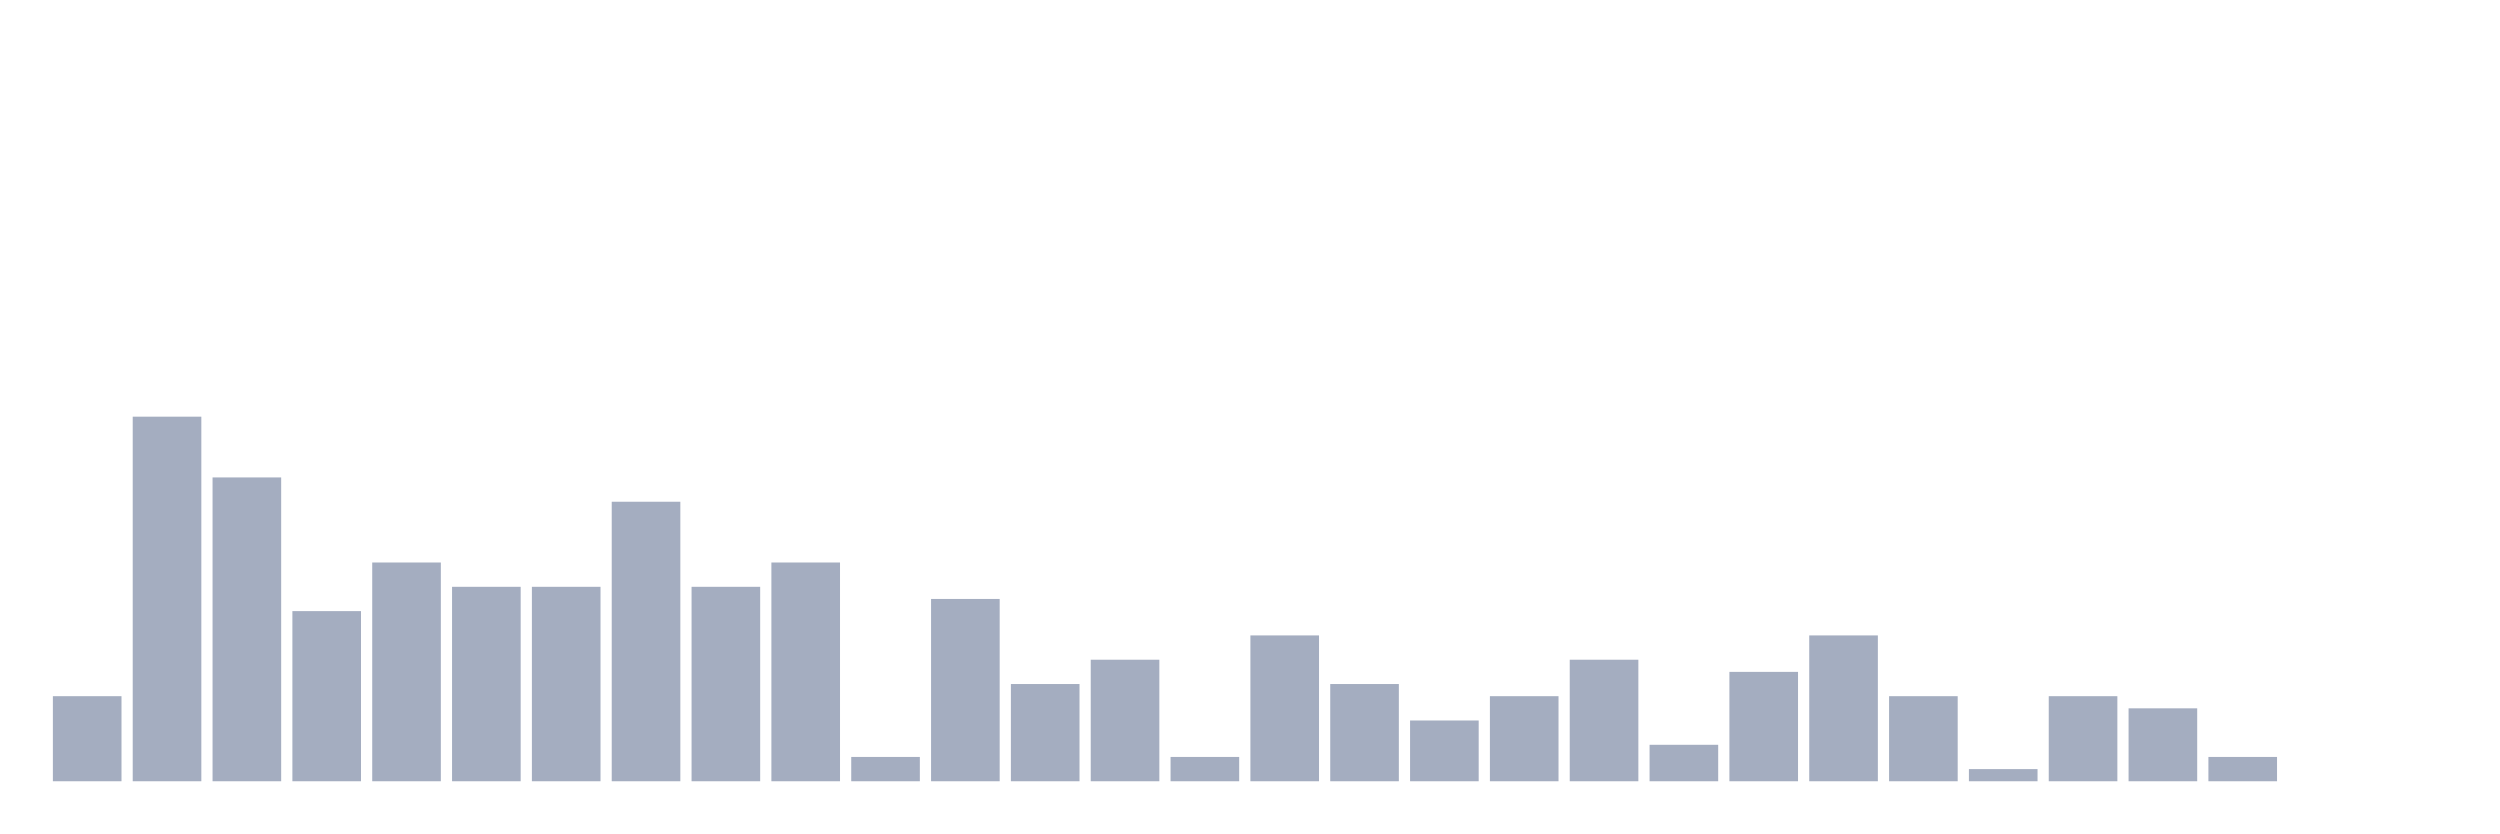
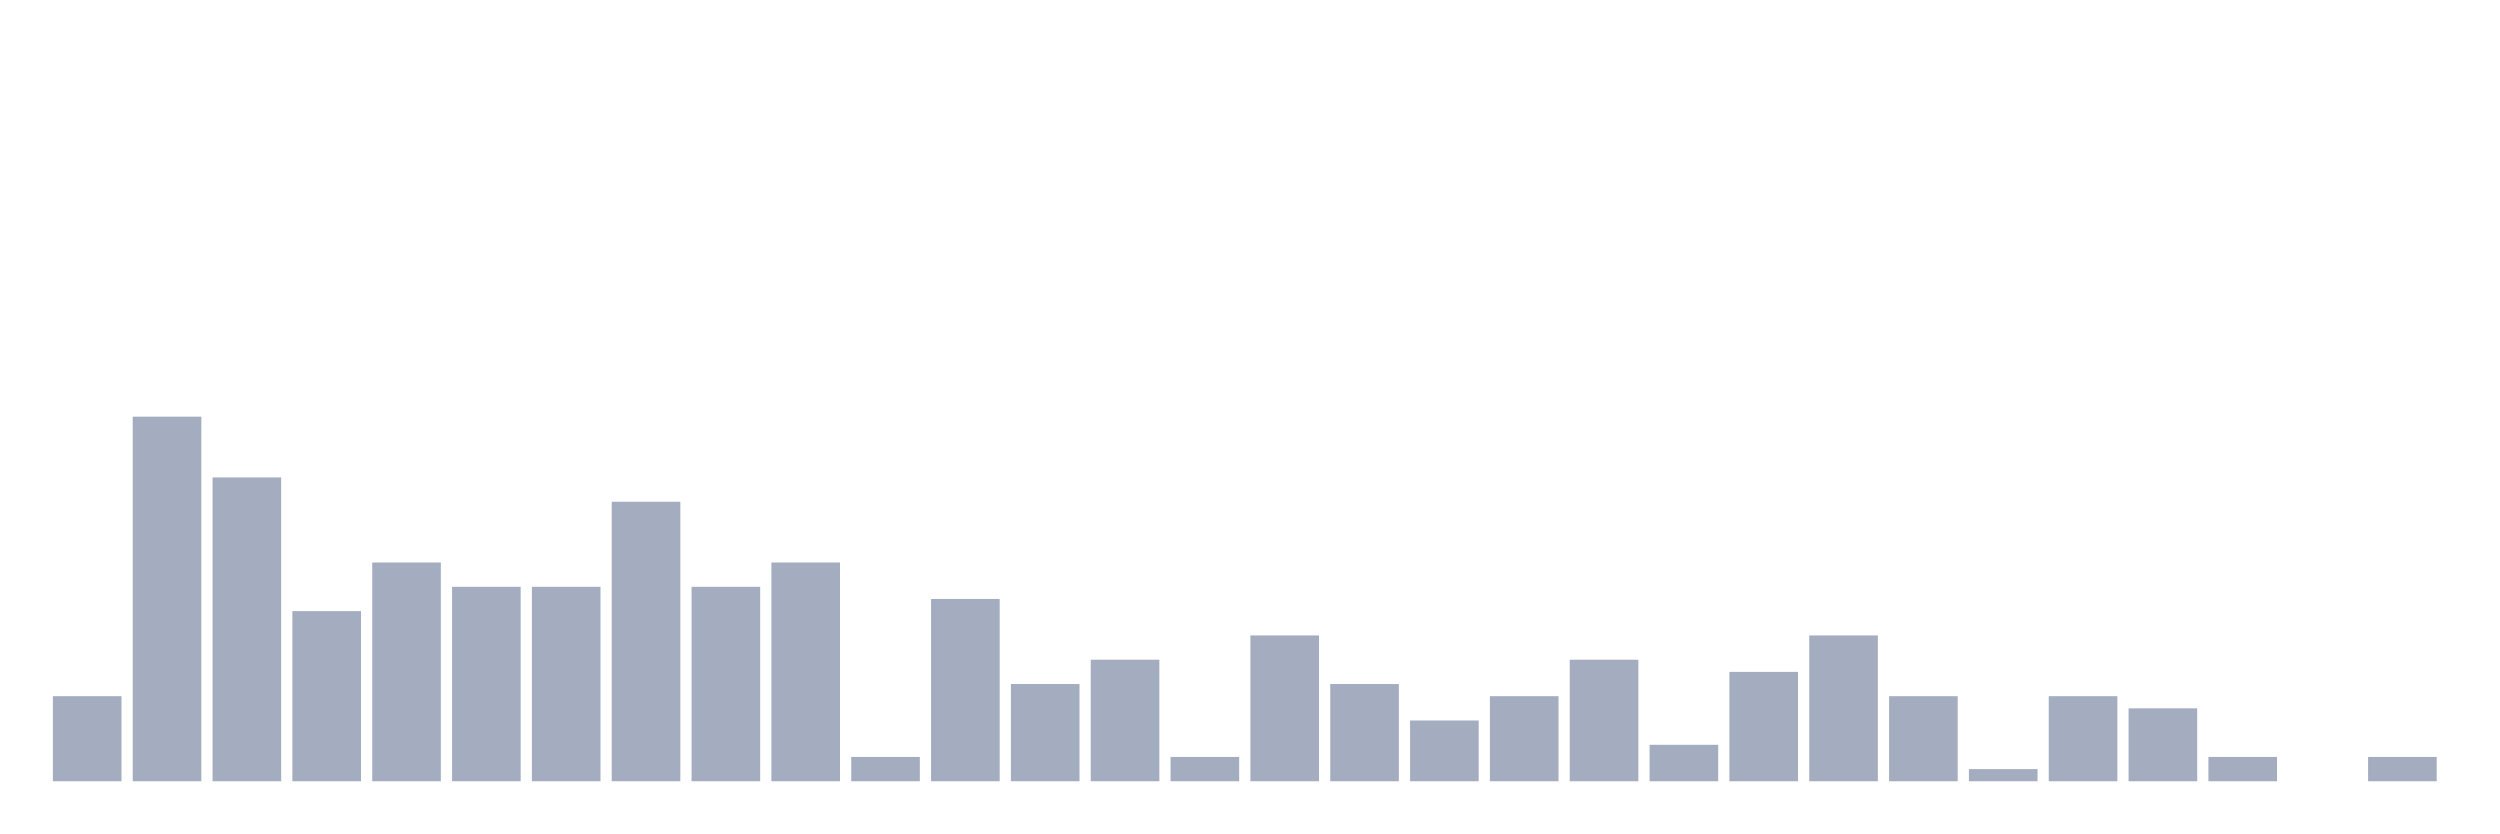
<svg xmlns="http://www.w3.org/2000/svg" viewBox="0 0 480 160">
  <g transform="translate(10,10)">
    <rect class="bar" x="0.153" width="13.175" y="123.667" height="16.333" fill="rgb(164,173,192)" />
    <rect class="bar" x="15.482" width="13.175" y="70" height="70" fill="rgb(164,173,192)" />
    <rect class="bar" x="30.81" width="13.175" y="81.667" height="58.333" fill="rgb(164,173,192)" />
    <rect class="bar" x="46.138" width="13.175" y="107.333" height="32.667" fill="rgb(164,173,192)" />
    <rect class="bar" x="61.466" width="13.175" y="98" height="42" fill="rgb(164,173,192)" />
    <rect class="bar" x="76.794" width="13.175" y="102.667" height="37.333" fill="rgb(164,173,192)" />
    <rect class="bar" x="92.123" width="13.175" y="102.667" height="37.333" fill="rgb(164,173,192)" />
    <rect class="bar" x="107.451" width="13.175" y="86.333" height="53.667" fill="rgb(164,173,192)" />
    <rect class="bar" x="122.779" width="13.175" y="102.667" height="37.333" fill="rgb(164,173,192)" />
    <rect class="bar" x="138.107" width="13.175" y="98" height="42" fill="rgb(164,173,192)" />
    <rect class="bar" x="153.436" width="13.175" y="135.333" height="4.667" fill="rgb(164,173,192)" />
    <rect class="bar" x="168.764" width="13.175" y="105" height="35" fill="rgb(164,173,192)" />
    <rect class="bar" x="184.092" width="13.175" y="121.333" height="18.667" fill="rgb(164,173,192)" />
    <rect class="bar" x="199.42" width="13.175" y="116.667" height="23.333" fill="rgb(164,173,192)" />
    <rect class="bar" x="214.748" width="13.175" y="135.333" height="4.667" fill="rgb(164,173,192)" />
    <rect class="bar" x="230.077" width="13.175" y="112" height="28" fill="rgb(164,173,192)" />
    <rect class="bar" x="245.405" width="13.175" y="121.333" height="18.667" fill="rgb(164,173,192)" />
    <rect class="bar" x="260.733" width="13.175" y="128.333" height="11.667" fill="rgb(164,173,192)" />
    <rect class="bar" x="276.061" width="13.175" y="123.667" height="16.333" fill="rgb(164,173,192)" />
    <rect class="bar" x="291.39" width="13.175" y="116.667" height="23.333" fill="rgb(164,173,192)" />
    <rect class="bar" x="306.718" width="13.175" y="133" height="7" fill="rgb(164,173,192)" />
    <rect class="bar" x="322.046" width="13.175" y="119" height="21" fill="rgb(164,173,192)" />
    <rect class="bar" x="337.374" width="13.175" y="112" height="28" fill="rgb(164,173,192)" />
    <rect class="bar" x="352.702" width="13.175" y="123.667" height="16.333" fill="rgb(164,173,192)" />
    <rect class="bar" x="368.031" width="13.175" y="137.667" height="2.333" fill="rgb(164,173,192)" />
    <rect class="bar" x="383.359" width="13.175" y="123.667" height="16.333" fill="rgb(164,173,192)" />
    <rect class="bar" x="398.687" width="13.175" y="126" height="14" fill="rgb(164,173,192)" />
    <rect class="bar" x="414.015" width="13.175" y="135.333" height="4.667" fill="rgb(164,173,192)" />
    <rect class="bar" x="429.344" width="13.175" y="140" height="0" fill="rgb(164,173,192)" />
-     <rect class="bar" x="444.672" width="13.175" y="140" height="0" fill="rgb(164,173,192)" />
+     <rect class="bar" x="444.672" width="13.175" y="135.333" height="4.667" fill="rgb(164,173,192)" />
  </g>
</svg>
